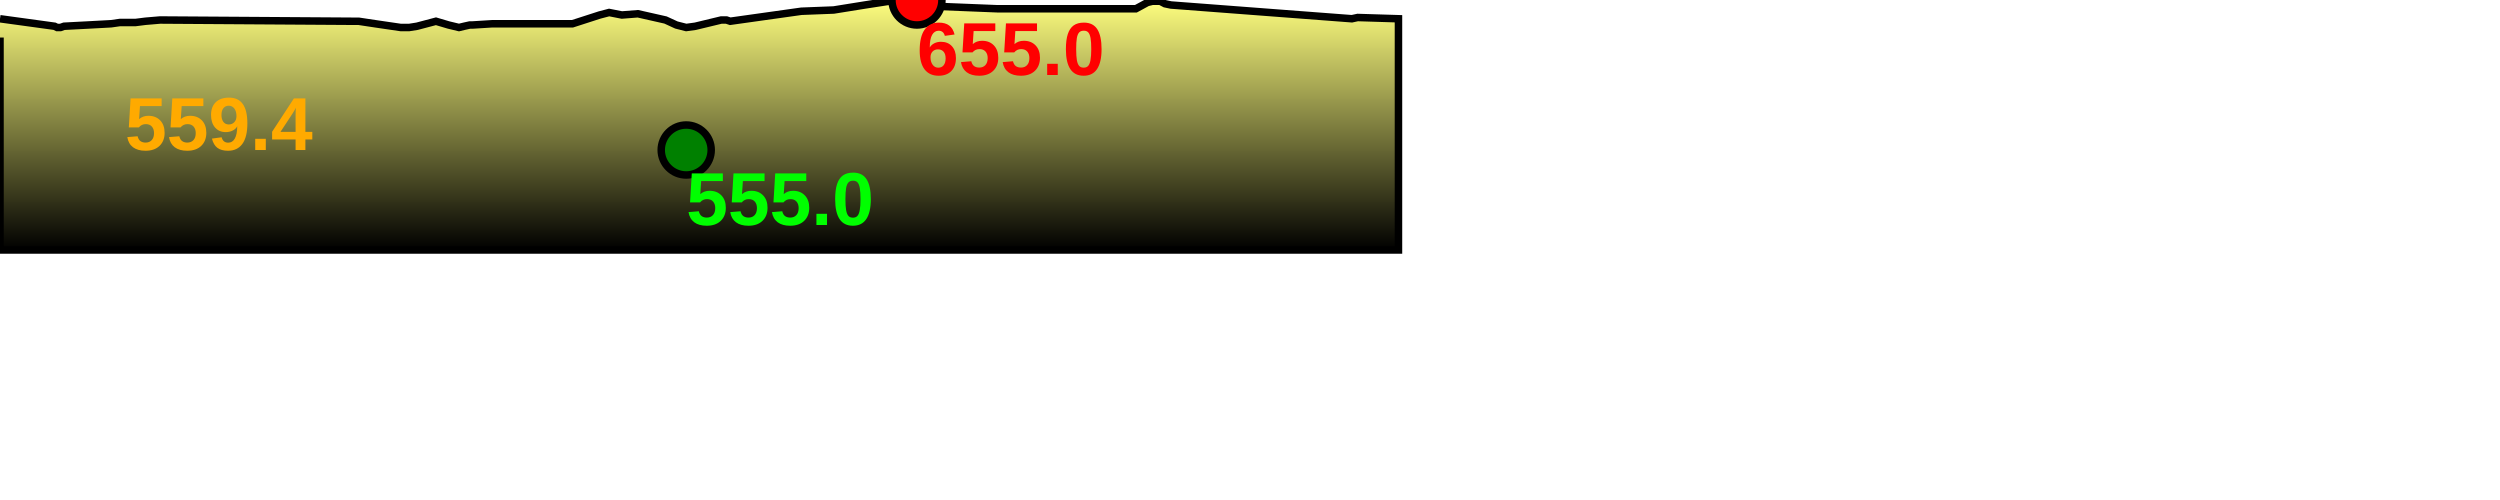
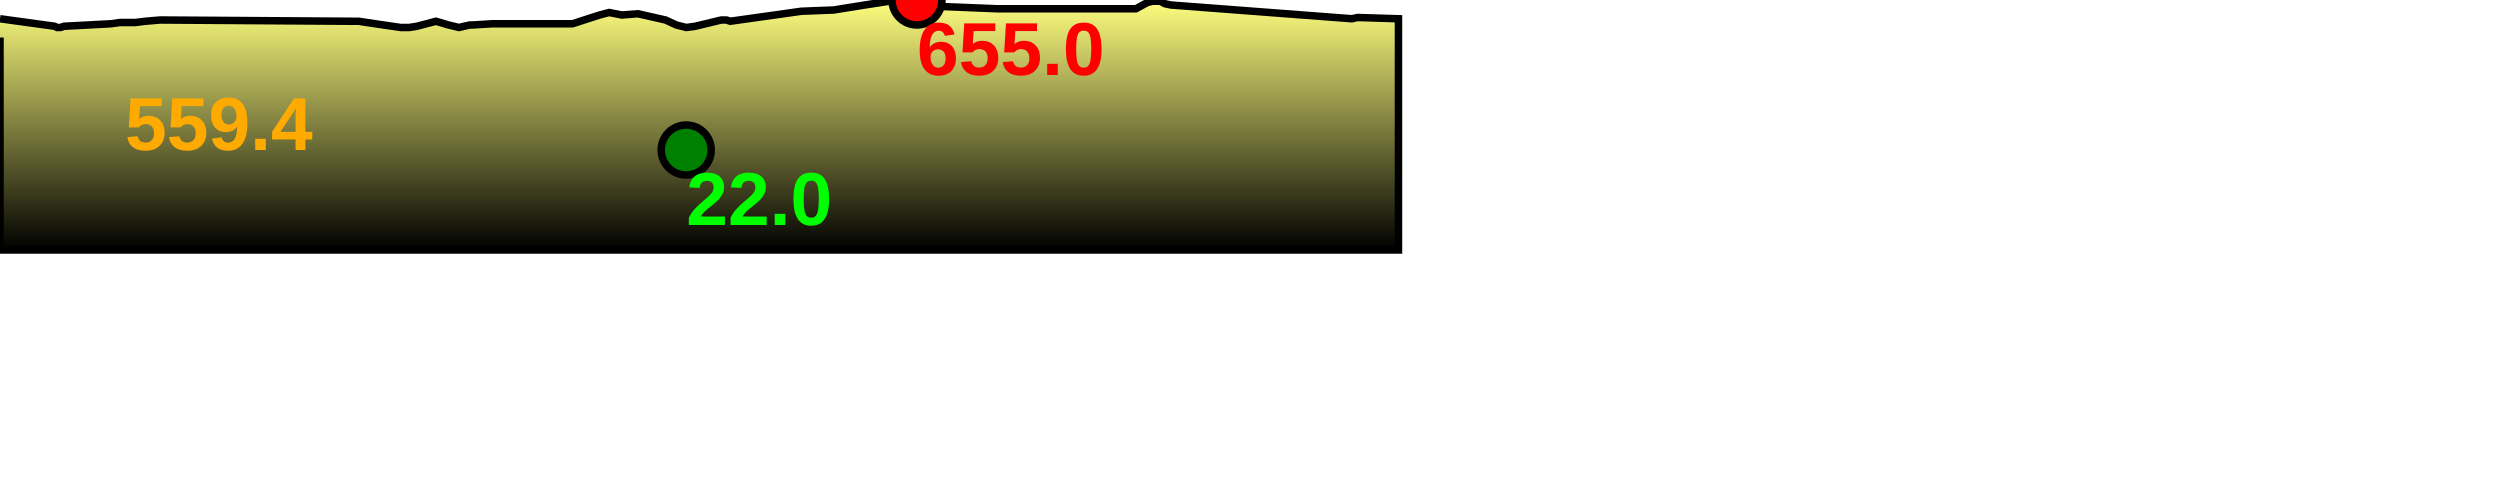
<svg xmlns="http://www.w3.org/2000/svg" baseProfile="full" height="200px" version="1.1" width="1000px">
  <defs>
    <linearGradient id="my-gradient" x1="0" x2="0" y1="0" y2="1">
      <stop offset="0.0" stop-color="#ffff7f" stop-opacity="1" />
      <stop offset="0.2" stop-color="#cccc66" stop-opacity="1" />
      <stop offset="1.0" stop-color="#000000" stop-opacity="1" />
    </linearGradient>
  </defs>
  <path d="M 0 7.5 L 21.831 10.5 L 22.845 11.0 L 24.202 11.0 L 25.607 10.5 L 35.195 10.0 L 44.422 9.5 L 47.964 9.0 L 51.113 9.0 L 54.202 9.0 L 58.159 8.5 L 64.019 8.0 L 140.471 8.5 L 141.69 8.5 L 143.446 8.5 L 150.077 9.5 L 160.298 11.0 L 163.652 11.0 L 166.813 10.5 L 174.383 8.5 L 179.449 10.0 L 183.594 11.0 L 185.65 10.5 L 187.921 10.0 L 188.999 10.0 L 196.974 9.5 L 197.976 9.5 L 199.899 9.5 L 229.014 9.5 L 239.839 6.0 L 243.652 5.0 L 248.757 6.0 L 255.155 5.5 L 266.212 8.0 L 270.559 10.0 L 274.485 11.0 L 278.125 10.5 L 288.49 8.0 L 290.582 8.0 L 292.096 8.5 L 320.542 4.5 L 333.471 4.0 L 345.917 2.0 L 355.626 0.5 L 366.78 0.0 L 373.966 2.5 L 398.817 3.5 L 454.358 3.5 L 456.213 2.5 L 458.955 1.0 L 460.982 0.5 L 464.086 0.5 L 465.987 1.5 L 468.373 2.0 L 540.755 7.5 L 543.064 7.0 L 559.387 7.5 L 559.387 100 L 0.0 100 L 0.0 15.0" fill="url(#my-gradient)" stroke="black" stroke-width="3" />
  <circle cx="366.78" cy="0" fill="red" r="10" stroke="black" stroke-width="3" />
  <circle cx="274.485" cy="60" fill="green" r="10" stroke="black" stroke-width="3" />
  <text fill="#ffaa00" font-family="Arial" font-size="30px" font-weight="bold" stroke="none" x="50" y="60">559.4</text>
  <text fill="#ff0000" font-family="Arial" font-size="30px" font-weight="bold" stroke="none" x="366.78" y="30">655.0</text>
-   <text fill="#00ff00" font-family="Arial" font-size="30px" font-weight="bold" stroke="none" x="274.485" y="90">555.0</text>
+   <text fill="#00ff00" font-family="Arial" font-size="30px" font-weight="bold" stroke="none" x="274.485" y="90">22.0</text>
</svg>
